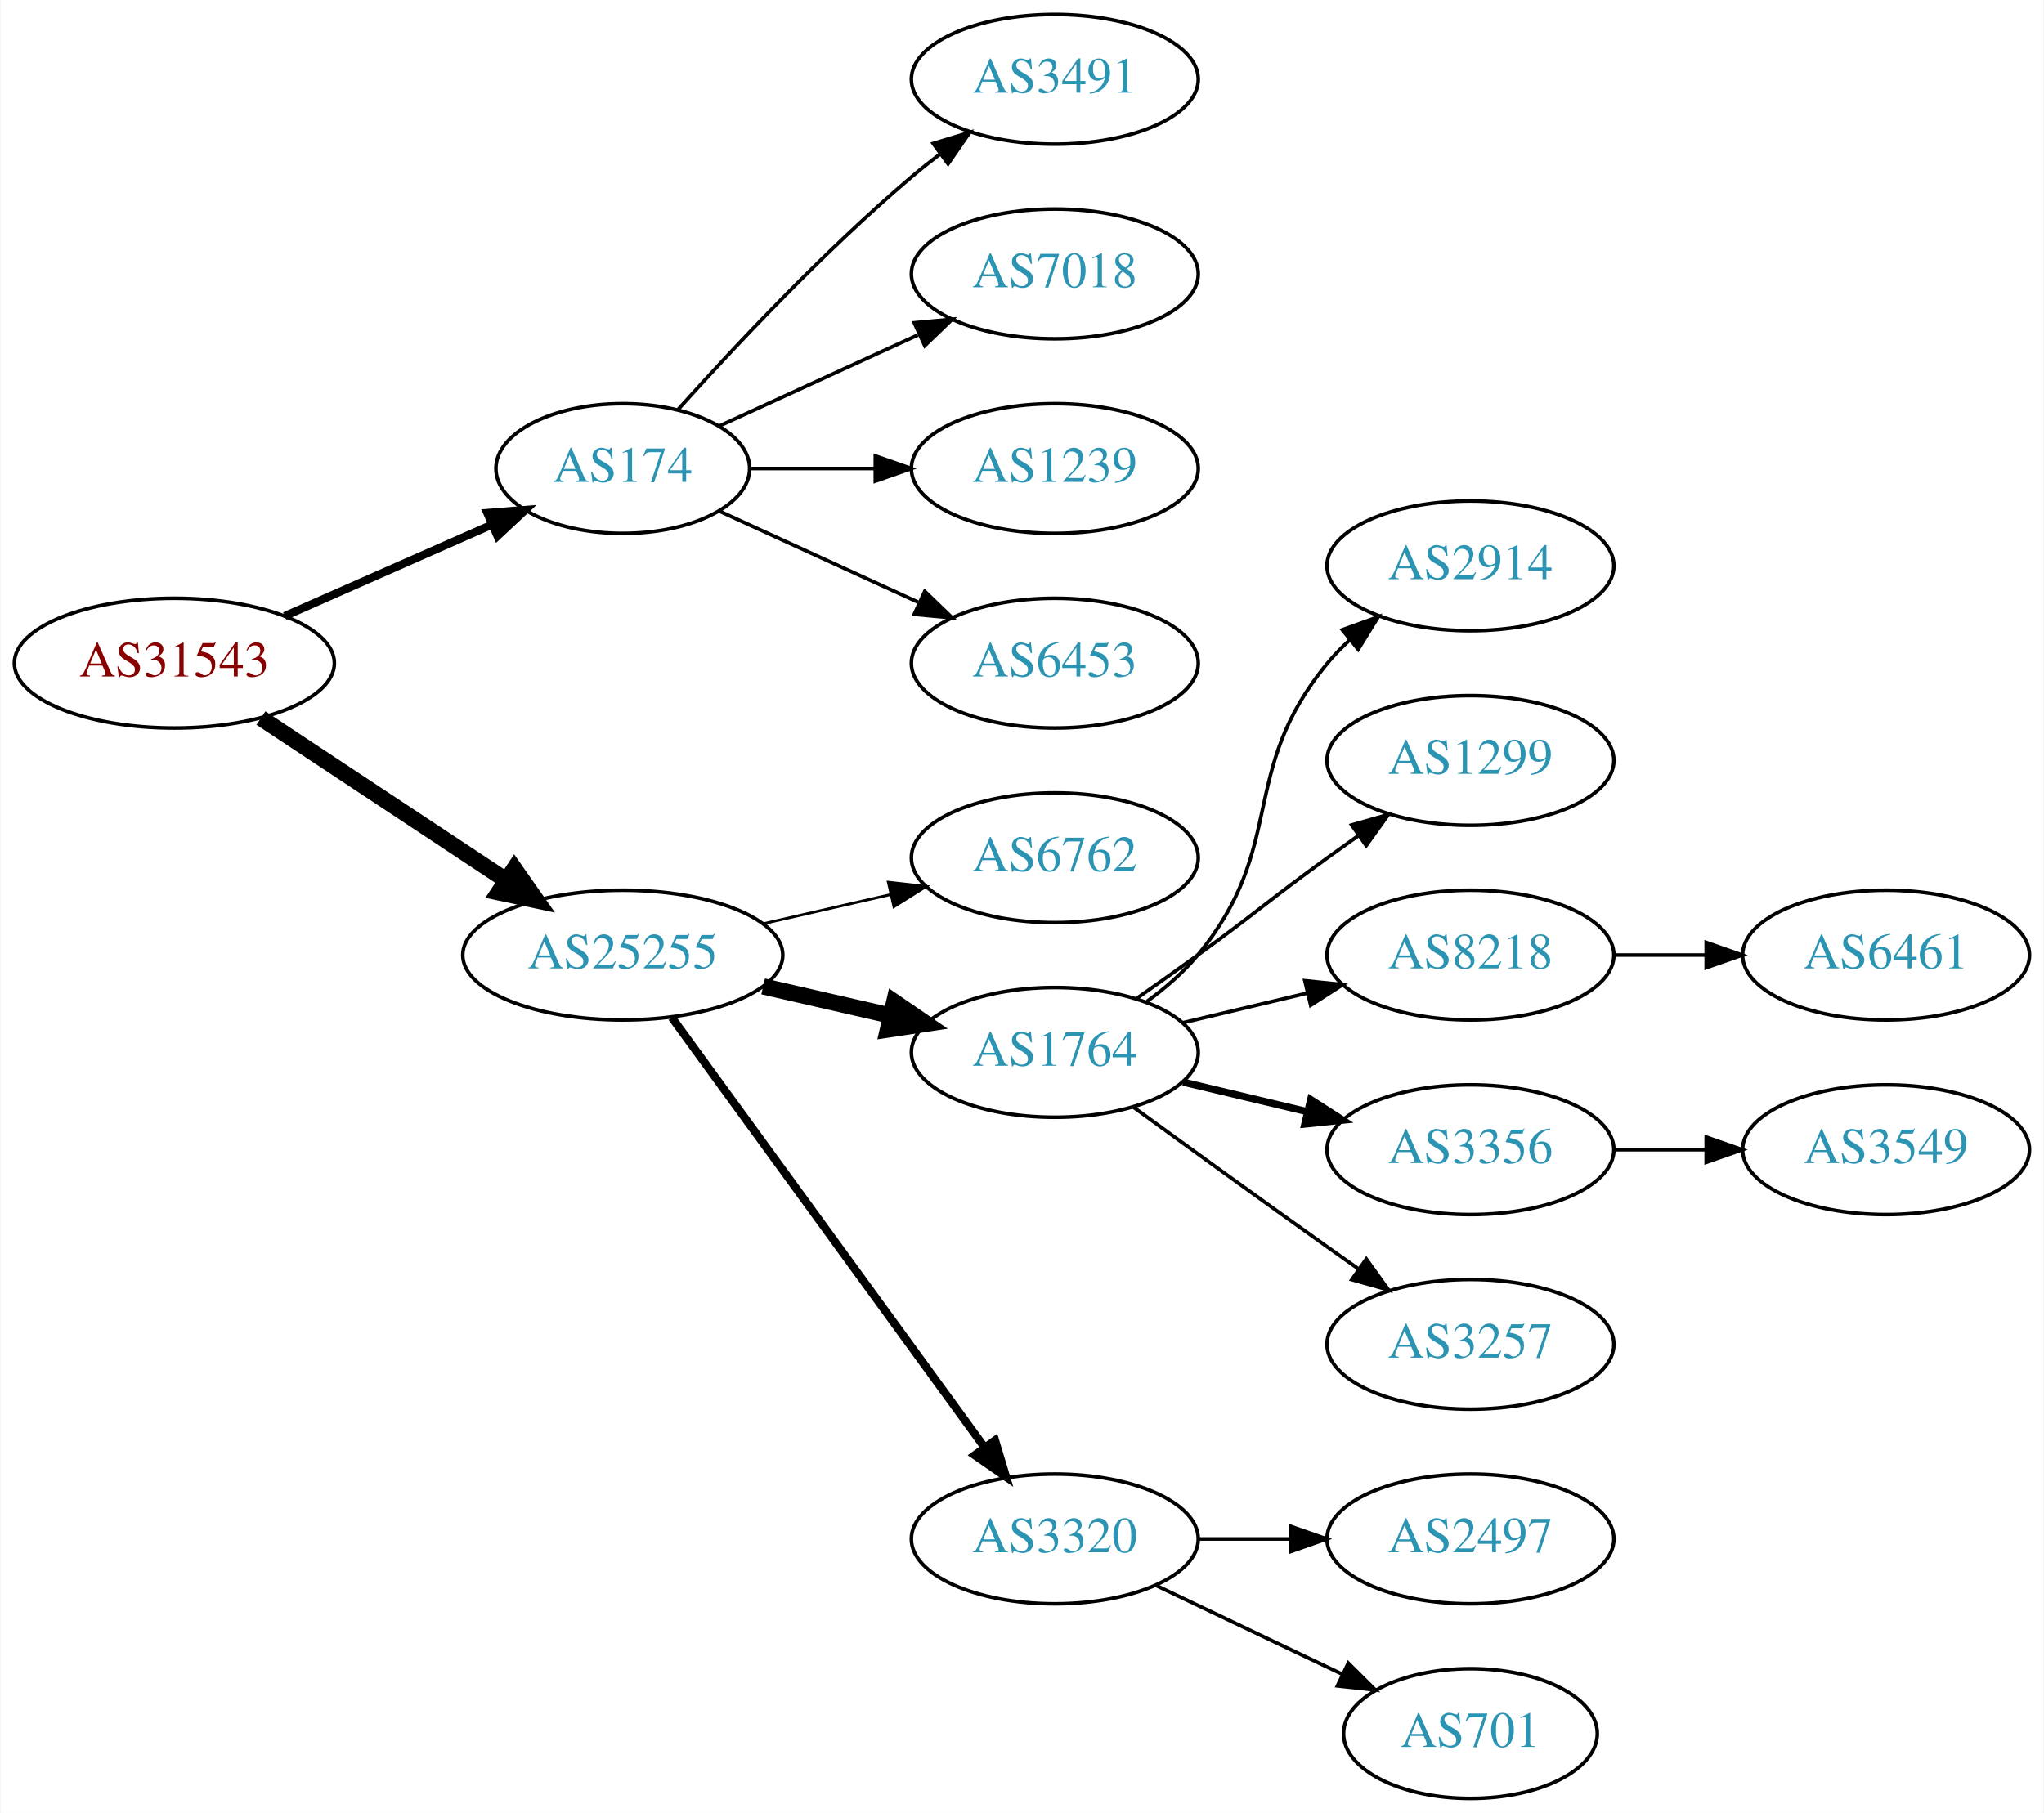
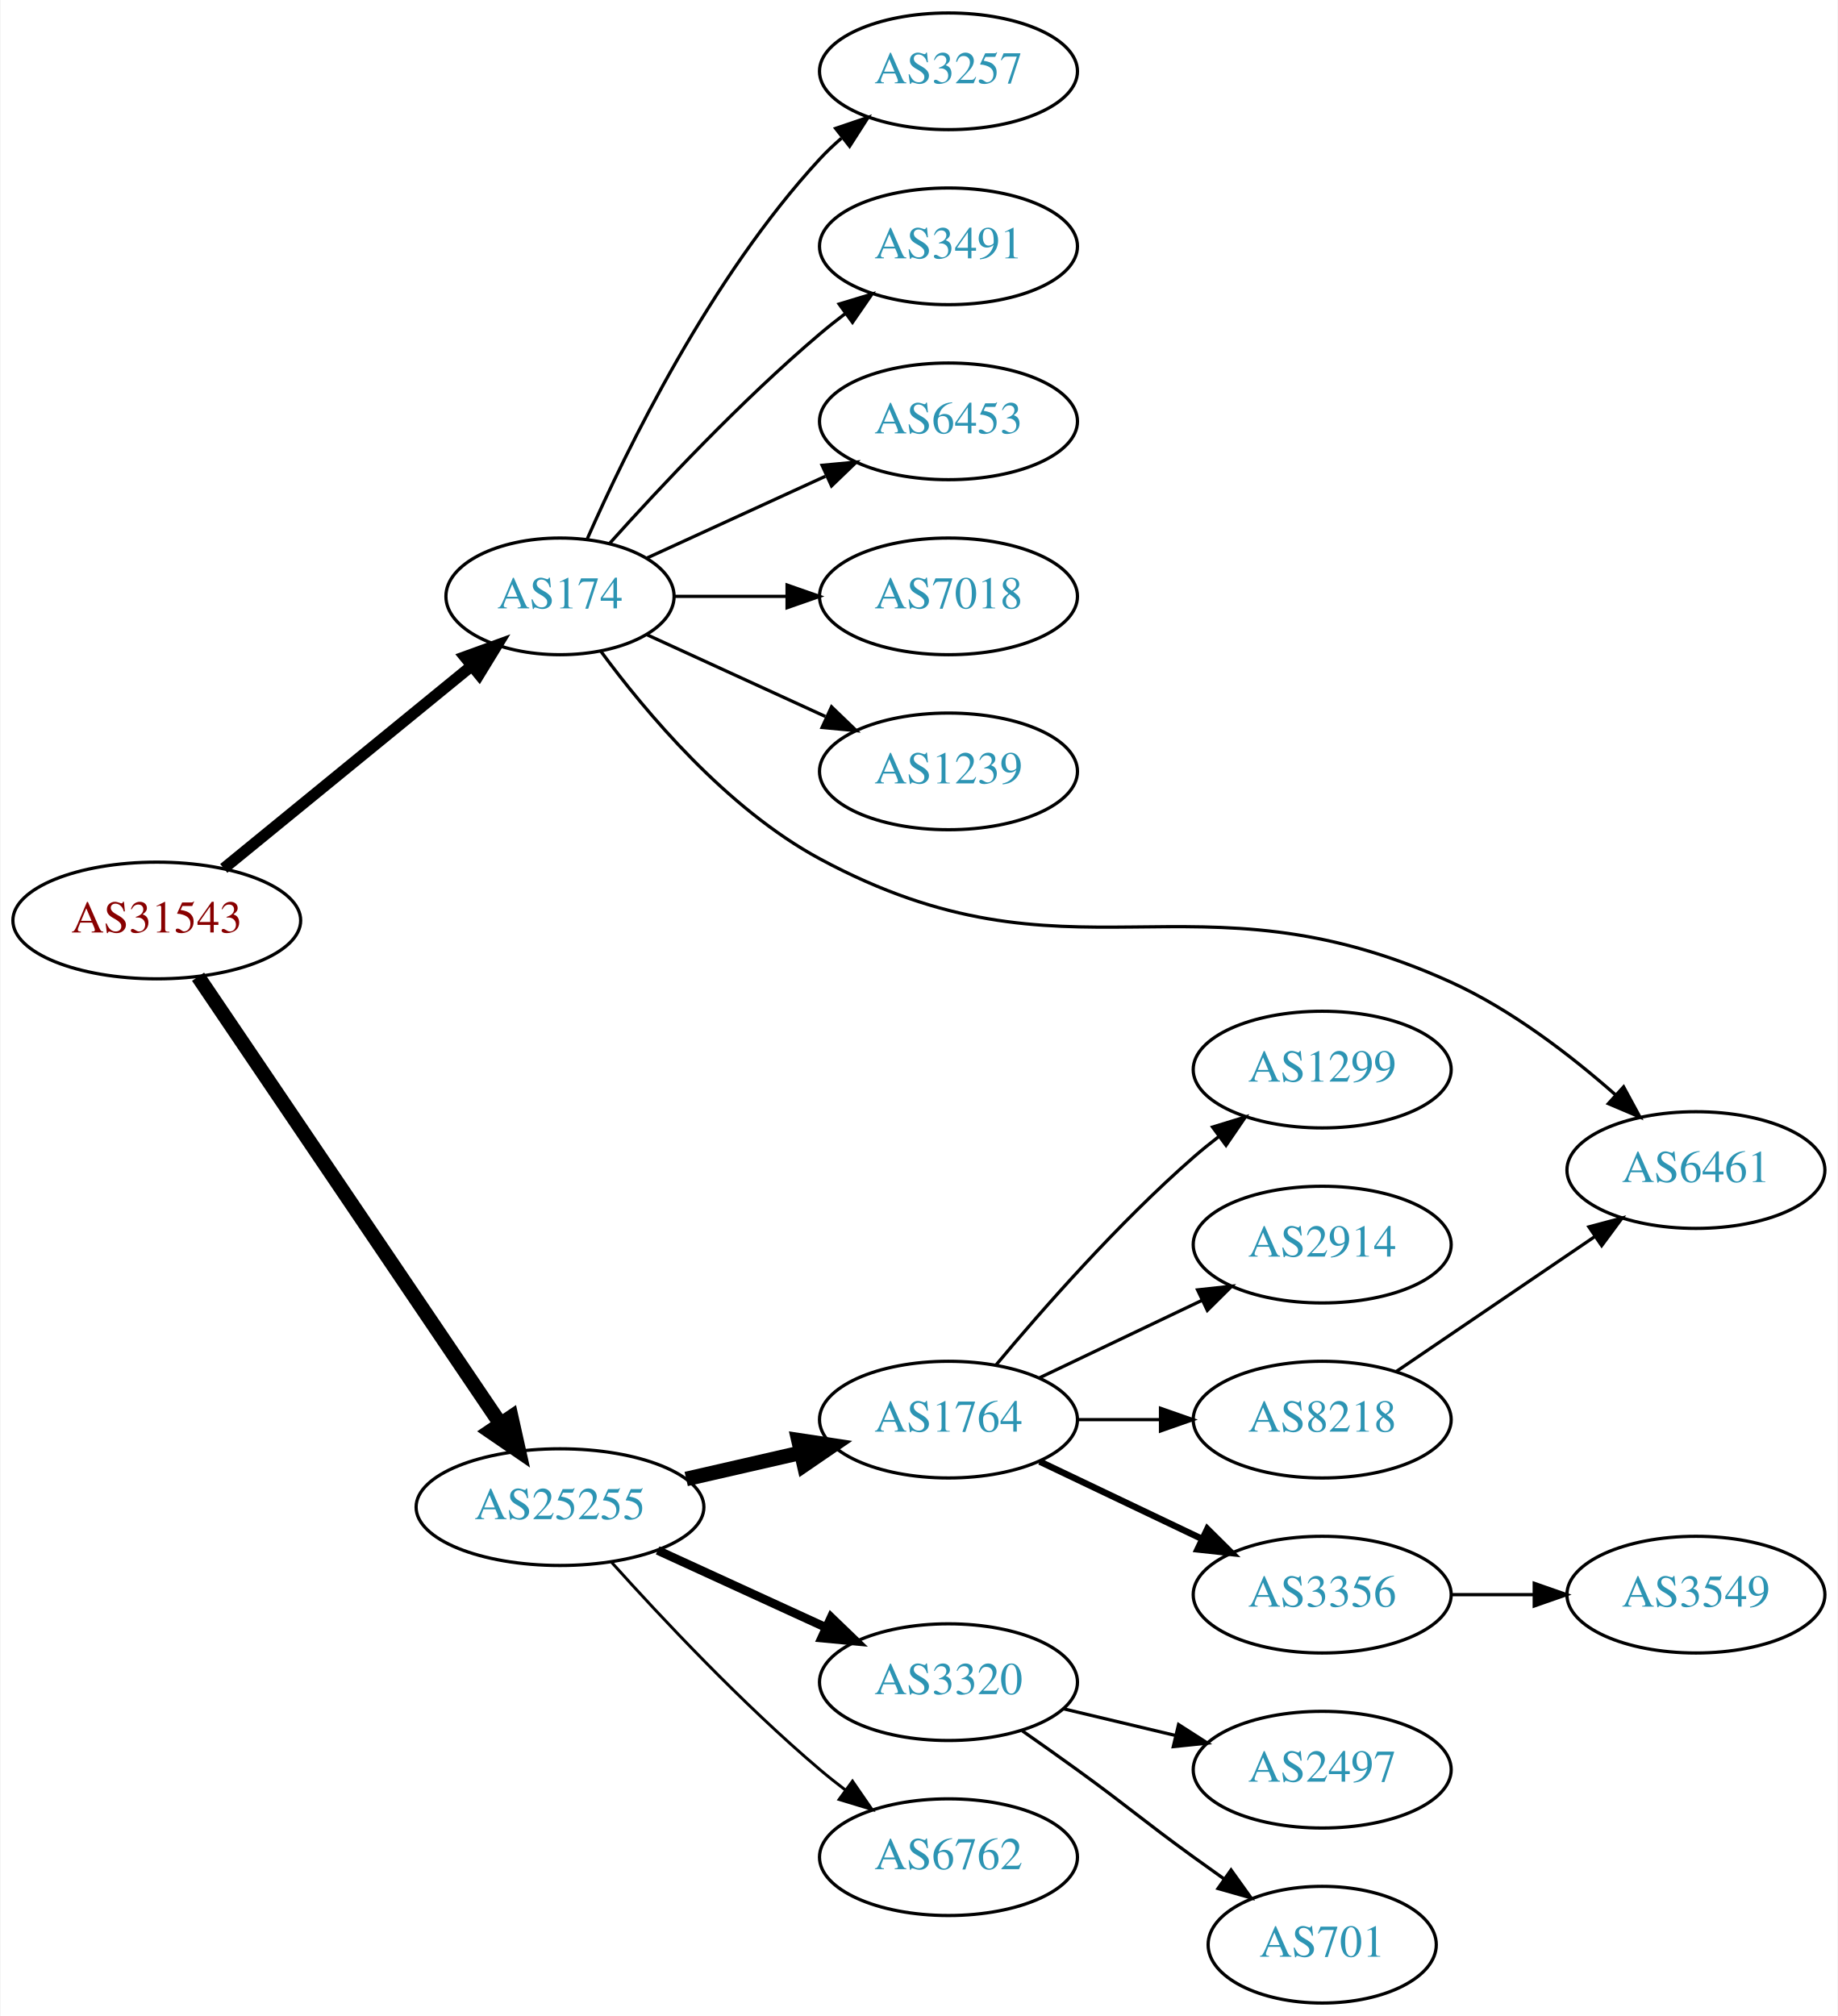
- <svg xmlns="http://www.w3.org/2000/svg" xmlns:xlink="http://www.w3.org/1999/xlink" width="567pt" height="503pt" viewBox="0.00 0.00 566.66 503.00">
-   <g id="graph0" class="graph" transform="scale(1 1) rotate(0) translate(4 499)">
-     <polygon fill="white" stroke="none" points="-4,4 -4,-499 562.663,-499 562.663,4 -4,4" />
+ <svg xmlns="http://www.w3.org/2000/svg" xmlns:xlink="http://www.w3.org/1999/xlink" width="567pt" height="622pt" viewBox="0.00 0.00 566.66 622.00">
+   <g id="graph0" class="graph" transform="scale(1 1) rotate(0) translate(4 618)">
+     <polygon fill="white" stroke="none" points="-4,4 -4,-618 562.663,-618 562.663,4 -4,4" />
    <g id="node1" class="node">
      <g id="a_node1">
        <a xlink:href="/asn/31543" xlink:title="AS31543 ~ myNET gmbh [AT]">
-           <ellipse fill="#ffffff" stroke="black" cx="44.196" cy="-315" rx="44.393" ry="18" />
-           <text text-anchor="middle" x="44.196" y="-311.3" font-family="Times,serif" font-size="14.00" fill="#880000">AS31543</text>
+           <ellipse fill="#ffffff" stroke="black" cx="44.196" cy="-334" rx="44.393" ry="18" />
+           <text text-anchor="middle" x="44.196" y="-330.3" font-family="Times,serif" font-size="14.00" fill="#880000">AS31543</text>
        </a>
      </g>
    </g>
    <g id="node2" class="node">
      <g id="a_node2">
        <a xlink:href="/asn/174" xlink:title="AS174 ~ Cogent Communications [US]">
-           <ellipse fill="#ffffff" stroke="black" cx="168.588" cy="-369" rx="35.194" ry="18" />
-           <text text-anchor="middle" x="168.588" y="-365.3" font-family="Times,serif" font-size="14.00" fill="#2c94b3">AS174</text>
+           <ellipse fill="#ffffff" stroke="black" cx="168.588" cy="-434" rx="35.194" ry="18" />
+           <text text-anchor="middle" x="168.588" y="-430.3" font-family="Times,serif" font-size="14.00" fill="#2c94b3">AS174</text>
        </a>
      </g>
    </g>
    <g id="edge1" class="edge">
-       <path fill="none" stroke="black" stroke-width="2.25" d="M74.824,-328.072C92.095,-335.692 113.985,-345.35 132.164,-353.371" />
-       <polygon fill="black" stroke="black" stroke-width="2.25" points="130.995,-356.68 141.557,-357.515 133.821,-350.276 130.995,-356.68" />
+       <path fill="none" stroke="black" stroke-width="3.5" d="M64.861,-350.067C85.563,-366.982 118.273,-393.707 141.207,-412.445" />
+       <polygon fill="black" stroke="black" stroke-width="3.5" points="139.215,-415.338 149.174,-418.955 143.644,-409.917 139.215,-415.338" />
    </g>
    <g id="node3" class="node">
      <g id="a_node3">
        <a xlink:href="/asn/25255" xlink:title="AS25255 ~ ==&gt; TELE2 AUSTRIA &lt;== [AT]">
-           <ellipse fill="#ffffff" stroke="black" cx="168.588" cy="-234" rx="44.393" ry="18" />
-           <text text-anchor="middle" x="168.588" y="-230.3" font-family="Times,serif" font-size="14.00" fill="#2c94b3">AS25255</text>
+           <ellipse fill="#ffffff" stroke="black" cx="168.588" cy="-153" rx="44.393" ry="18" />
+           <text text-anchor="middle" x="168.588" y="-149.3" font-family="Times,serif" font-size="14.00" fill="#2c94b3">AS25255</text>
        </a>
      </g>
    </g>
    <g id="edge2" class="edge">
-       <path fill="none" stroke="black" stroke-width="4.5" d="M68.217,-299.765C87.449,-287.037 115.056,-268.766 136.294,-254.711" />
-       <polygon fill="black" stroke="black" stroke-width="4.5" points="138.504,-257.97 144.67,-249.167 134.158,-251.403 138.504,-257.97" />
+       <path fill="none" stroke="black" stroke-width="4.5" d="M56.932,-316.645C78.589,-284.616 124.934,-216.079 150.233,-178.666" />
+       <polygon fill="black" stroke="black" stroke-width="4.5" points="153.548,-180.792 155.888,-170.302 147.025,-176.381 153.548,-180.792" />
    </g>
    <g id="node4" class="node">
      <g id="a_node4">
-         <a xlink:href="/asn/3491" xlink:title="AS3491 ~ PCCW Global, Inc. [US]">
-           <ellipse fill="#ffffff" stroke="black" cx="288.431" cy="-477" rx="39.794" ry="18" />
-           <text text-anchor="middle" x="288.431" y="-473.3" font-family="Times,serif" font-size="14.00" fill="#2c94b3">AS3491</text>
+         <a xlink:href="/asn/3257" xlink:title="AS3257 ~ GTT [DE]">
+           <ellipse fill="#ffffff" stroke="black" cx="288.431" cy="-596" rx="39.794" ry="18" />
+           <text text-anchor="middle" x="288.431" y="-592.3" font-family="Times,serif" font-size="14.00" fill="#2c94b3">AS3257</text>
        </a>
      </g>
    </g>
    <g id="edge3" class="edge">
-       <path fill="none" stroke="black" d="M183.95,-385.409C199.223,-402.432 224.482,-429.396 248.784,-450 251.281,-452.117 253.942,-454.232 256.653,-456.293" />
-       <polygon fill="black" stroke="black" points="254.69,-459.194 264.83,-462.266 258.819,-453.541 254.69,-459.194" />
+       <path fill="none" stroke="black" d="M177.004,-451.761C189.072,-479.183 215.044,-532.473 248.784,-569 250.815,-571.198 253.054,-573.319 255.4,-575.34" />
+       <polygon fill="black" stroke="black" points="253.612,-578.386 263.644,-581.794 257.927,-572.874 253.612,-578.386" />
    </g>
    <g id="node5" class="node">
      <g id="a_node5">
-         <a xlink:href="/asn/7018" xlink:title="AS7018 ~ AT&amp;T Services, Inc. [US]">
-           <ellipse fill="#ffffff" stroke="black" cx="288.431" cy="-423" rx="39.794" ry="18" />
-           <text text-anchor="middle" x="288.431" y="-419.3" font-family="Times,serif" font-size="14.00" fill="#2c94b3">AS7018</text>
+         <a xlink:href="/asn/3491" xlink:title="AS3491 ~ PCCW Global, Inc. [US]">
+           <ellipse fill="#ffffff" stroke="black" cx="288.431" cy="-542" rx="39.794" ry="18" />
+           <text text-anchor="middle" x="288.431" y="-538.3" font-family="Times,serif" font-size="14.00" fill="#2c94b3">AS3491</text>
        </a>
      </g>
    </g>
    <g id="edge4" class="edge">
-       <path fill="none" stroke="black" d="M195.449,-380.851C211.57,-388.238 232.572,-397.862 250.438,-406.048" />
-       <polygon fill="black" stroke="black" points="249.44,-409.441 259.989,-410.425 252.356,-403.077 249.44,-409.441" />
+       <path fill="none" stroke="black" d="M183.95,-450.409C199.223,-467.432 224.482,-494.396 248.784,-515 251.281,-517.117 253.942,-519.232 256.653,-521.293" />
+       <polygon fill="black" stroke="black" points="254.69,-524.194 264.83,-527.266 258.819,-518.541 254.69,-524.194" />
    </g>
    <g id="node6" class="node">
      <g id="a_node6">
-         <a xlink:href="/asn/1239" xlink:title="AS1239 ~ Sprint [US]">
-           <ellipse fill="#ffffff" stroke="black" cx="288.431" cy="-369" rx="39.794" ry="18" />
-           <text text-anchor="middle" x="288.431" y="-365.3" font-family="Times,serif" font-size="14.00" fill="#2c94b3">AS1239</text>
+         <a xlink:href="/asn/6453" xlink:title="AS6453 ~ TATA COMMUNICATIONS (AMERICA) INC [US]">
+           <ellipse fill="#ffffff" stroke="black" cx="288.431" cy="-488" rx="39.794" ry="18" />
+           <text text-anchor="middle" x="288.431" y="-484.3" font-family="Times,serif" font-size="14.00" fill="#2c94b3">AS6453</text>
        </a>
      </g>
    </g>
    <g id="edge5" class="edge">
-       <path fill="none" stroke="black" d="M203.99,-369C214.814,-369 226.982,-369 238.608,-369" />
-       <polygon fill="black" stroke="black" points="238.639,-372.5 248.639,-369 238.639,-365.5 238.639,-372.5" />
+       <path fill="none" stroke="black" d="M195.449,-445.851C211.57,-453.238 232.572,-462.862 250.438,-471.048" />
+       <polygon fill="black" stroke="black" points="249.44,-474.441 259.989,-475.425 252.356,-468.077 249.44,-474.441" />
    </g>
    <g id="node7" class="node">
      <g id="a_node7">
-         <a xlink:href="/asn/6453" xlink:title="AS6453 ~ TATA COMMUNICATIONS (AMERICA) INC [US]">
-           <ellipse fill="#ffffff" stroke="black" cx="288.431" cy="-315" rx="39.794" ry="18" />
-           <text text-anchor="middle" x="288.431" y="-311.3" font-family="Times,serif" font-size="14.00" fill="#2c94b3">AS6453</text>
+         <a xlink:href="/asn/7018" xlink:title="AS7018 ~ AT&amp;T Services, Inc. [US]">
+           <ellipse fill="#ffffff" stroke="black" cx="288.431" cy="-434" rx="39.794" ry="18" />
+           <text text-anchor="middle" x="288.431" y="-430.3" font-family="Times,serif" font-size="14.00" fill="#2c94b3">AS7018</text>
        </a>
      </g>
    </g>
    <g id="edge6" class="edge">
-       <path fill="none" stroke="black" d="M195.449,-357.149C211.57,-349.762 232.572,-340.138 250.438,-331.952" />
-       <polygon fill="black" stroke="black" points="252.356,-334.923 259.989,-327.575 249.44,-328.559 252.356,-334.923" />
+       <path fill="none" stroke="black" d="M203.99,-434C214.814,-434 226.982,-434 238.608,-434" />
+       <polygon fill="black" stroke="black" points="238.639,-437.5 248.639,-434 238.639,-430.5 238.639,-437.5" />
    </g>
    <g id="node8" class="node">
      <g id="a_node8">
-         <a xlink:href="/asn/6762" xlink:title="AS6762 ~ TELECOM ITALIA SPARKLE S.p.A. [IT]">
-           <ellipse fill="#ffffff" stroke="black" cx="288.431" cy="-261" rx="39.794" ry="18" />
-           <text text-anchor="middle" x="288.431" y="-257.3" font-family="Times,serif" font-size="14.00" fill="#2c94b3">AS6762</text>
+         <a xlink:href="/asn/1239" xlink:title="AS1239 ~ Sprint [US]">
+           <ellipse fill="#ffffff" stroke="black" cx="288.431" cy="-380" rx="39.794" ry="18" />
+           <text text-anchor="middle" x="288.431" y="-376.3" font-family="Times,serif" font-size="14.00" fill="#2c94b3">AS1239</text>
        </a>
      </g>
    </g>
    <g id="edge7" class="edge">
-       <path fill="none" stroke="black" stroke-width="0.75" d="M207.523,-242.692C218.764,-245.267 231.176,-248.111 242.799,-250.774" />
-       <polygon fill="black" stroke="black" stroke-width="0.75" points="242.232,-254.235 252.761,-253.057 243.795,-247.412 242.232,-254.235" />
+       <path fill="none" stroke="black" d="M195.449,-422.149C211.57,-414.762 232.572,-405.138 250.438,-396.952" />
+       <polygon fill="black" stroke="black" points="252.356,-399.923 259.989,-392.575 249.44,-393.559 252.356,-399.923" />
    </g>
    <g id="node9" class="node">
      <g id="a_node9">
-         <a xlink:href="/asn/1764" xlink:title="AS1764 ~ NEXTLAYER-AS [AT]">
-           <ellipse fill="#ffffff" stroke="black" cx="288.431" cy="-207" rx="39.794" ry="18" />
-           <text text-anchor="middle" x="288.431" y="-203.3" font-family="Times,serif" font-size="14.00" fill="#2c94b3">AS1764</text>
+         <a xlink:href="/asn/6461" xlink:title="AS6461 ~ Zayo Bandwidth [US]">
+           <ellipse fill="#ffffff" stroke="black" cx="519.017" cy="-257" rx="39.794" ry="18" />
+           <text text-anchor="middle" x="519.017" y="-253.3" font-family="Times,serif" font-size="14.00" fill="#2c94b3">AS6461</text>
        </a>
      </g>
    </g>
    <g id="edge8" class="edge">
-       <path fill="none" stroke="black" stroke-width="4.5" d="M207.523,-225.308C218.764,-222.733 231.176,-219.889 242.799,-217.226" />
-       <polygon fill="black" stroke="black" stroke-width="4.5" points="243.893,-221.015 252.761,-214.943 242.134,-213.339 243.893,-221.015" />
+       <path fill="none" stroke="black" d="M181.168,-417.092C194.984,-398.313 219.879,-368.595 248.784,-353 326.334,-311.161 363.155,-351.469 443.37,-315 462.104,-306.483 480.394,-292.395 494.181,-280.236" />
+       <polygon fill="black" stroke="black" points="496.703,-282.673 501.748,-273.357 491.994,-277.494 496.703,-282.673" />
    </g>
    <g id="node10" class="node">
      <g id="a_node10">
-         <a xlink:href="/asn/3320" xlink:title="AS3320 ~ DTAG [DE]">
-           <ellipse fill="#ffffff" stroke="black" cx="288.431" cy="-72" rx="39.794" ry="18" />
-           <text text-anchor="middle" x="288.431" y="-68.3" font-family="Times,serif" font-size="14.00" fill="#2c94b3">AS3320</text>
+         <a xlink:href="/asn/1764" xlink:title="AS1764 ~ NEXTLAYER-AS [AT]">
+           <ellipse fill="#ffffff" stroke="black" cx="288.431" cy="-180" rx="39.794" ry="18" />
+           <text text-anchor="middle" x="288.431" y="-176.3" font-family="Times,serif" font-size="14.00" fill="#2c94b3">AS1764</text>
        </a>
      </g>
    </g>
    <g id="edge9" class="edge">
-       <path fill="none" stroke="black" stroke-width="2.25" d="M182.199,-216.663C203.02,-188.04 244.683,-130.767 268.871,-97.514" />
-       <polygon fill="black" stroke="black" stroke-width="2.25" points="271.858,-99.358 274.91,-89.212 266.197,-95.24 271.858,-99.358" />
+       <path fill="none" stroke="black" stroke-width="4.5" d="M207.523,-161.692C218.764,-164.267 231.176,-167.111 242.799,-169.774" />
+       <polygon fill="black" stroke="black" stroke-width="4.5" points="242.134,-173.661 252.761,-172.057 243.893,-165.985 242.134,-173.661" />
    </g>
    <g id="node11" class="node">
      <g id="a_node11">
-         <a xlink:href="/asn/2914" xlink:title="AS2914 ~ NTT America, Inc. [US]">
-           <ellipse fill="#ffffff" stroke="black" cx="403.724" cy="-342" rx="39.794" ry="18" />
-           <text text-anchor="middle" x="403.724" y="-338.3" font-family="Times,serif" font-size="14.00" fill="#2c94b3">AS2914</text>
+         <a xlink:href="/asn/3320" xlink:title="AS3320 ~ DTAG [DE]">
+           <ellipse fill="#ffffff" stroke="black" cx="288.431" cy="-99" rx="39.794" ry="18" />
+           <text text-anchor="middle" x="288.431" y="-95.3" font-family="Times,serif" font-size="14.00" fill="#2c94b3">AS3320</text>
        </a>
      </g>
    </g>
    <g id="edge10" class="edge">
-       <path fill="none" stroke="black" d="M314.012,-221.156C319.106,-224.872 324.12,-229.201 328.077,-234 353.142,-264.394 339.013,-284.606 364.077,-315 365.932,-317.25 368.02,-319.396 370.238,-321.424" />
-       <polygon fill="black" stroke="black" points="368.174,-324.256 378.143,-327.844 372.587,-318.823 368.174,-324.256" />
+       <path fill="none" stroke="black" stroke-width="2.7" d="M198.718,-139.652C214.329,-132.498 233.727,-123.609 250.399,-115.97" />
+       <polygon fill="black" stroke="black" stroke-width="2.7" points="252.218,-118.986 259.851,-111.638 249.302,-112.622 252.218,-118.986" />
    </g>
    <g id="node12" class="node">
      <g id="a_node12">
+         <a xlink:href="/asn/6762" xlink:title="AS6762 ~ TELECOM ITALIA SPARKLE S.p.A. [IT]">
+           <ellipse fill="#ffffff" stroke="black" cx="288.431" cy="-45" rx="39.794" ry="18" />
+           <text text-anchor="middle" x="288.431" y="-41.3" font-family="Times,serif" font-size="14.00" fill="#2c94b3">AS6762</text>
+         </a>
+       </g>
+     </g>
+     <g id="edge11" class="edge">
+       <path fill="none" stroke="black" stroke-width="0.9" d="M184.521,-135.956C199.847,-118.903 224.782,-92.35 248.784,-72 251.281,-69.883 253.942,-67.768 256.653,-65.707" />
+       <polygon fill="black" stroke="black" stroke-width="0.9" points="258.819,-68.459 264.83,-59.734 254.69,-62.806 258.819,-68.459" />
+     </g>
+     <g id="node13" class="node">
+       <g id="a_node13">
        <a xlink:href="/asn/1299" xlink:title="AS1299 ~ Telia Carrier [EU]">
          <ellipse fill="#ffffff" stroke="black" cx="403.724" cy="-288" rx="39.794" ry="18" />
          <text text-anchor="middle" x="403.724" y="-284.3" font-family="Times,serif" font-size="14.00" fill="#2c94b3">AS1299</text>
        </a>
      </g>
    </g>
-     <g id="edge11" class="edge">
-       <path fill="none" stroke="black" d="M311.188,-222.009C316.722,-225.879 322.641,-230.064 328.077,-234 344.277,-245.729 347.877,-249.271 364.077,-261 366.88,-263.029 369.812,-265.125 372.752,-267.21" />
-       <polygon fill="black" stroke="black" points="370.775,-270.097 380.967,-272.991 374.803,-264.373 370.775,-270.097" />
-     </g>
-     <g id="node13" class="node">
-       <g id="a_node13">
-         <a xlink:href="/asn/8218" xlink:title="AS8218 ~ legacy Neotelecoms [FR]">
-           <ellipse fill="#ffffff" stroke="black" cx="403.724" cy="-234" rx="39.794" ry="18" />
-           <text text-anchor="middle" x="403.724" y="-230.3" font-family="Times,serif" font-size="14.00" fill="#2c94b3">AS8218</text>
-         </a>
-       </g>
-     </g>
    <g id="edge12" class="edge">
-       <path fill="none" stroke="black" d="M324.038,-215.248C334.909,-217.838 347.064,-220.735 358.506,-223.462" />
-       <polygon fill="black" stroke="black" points="357.789,-226.889 368.328,-225.803 359.412,-220.08 357.789,-226.889" />
+       <path fill="none" stroke="black" d="M303.061,-196.817C317.343,-213.929 340.89,-240.745 364.077,-261 366.543,-263.154 369.182,-265.294 371.879,-267.372" />
+       <polygon fill="black" stroke="black" points="369.904,-270.264 380.033,-273.37 374.052,-264.625 369.904,-270.264" />
    </g>
    <g id="node14" class="node">
      <g id="a_node14">
-         <a xlink:href="/asn/3356" xlink:title="AS3356 ~ Level 3 Parent, LLC [US]">
-           <ellipse fill="#ffffff" stroke="black" cx="403.724" cy="-180" rx="39.794" ry="18" />
-           <text text-anchor="middle" x="403.724" y="-176.3" font-family="Times,serif" font-size="14.00" fill="#2c94b3">AS3356</text>
+         <a xlink:href="/asn/2914" xlink:title="AS2914 ~ NTT America, Inc. [US]">
+           <ellipse fill="#ffffff" stroke="black" cx="403.724" cy="-234" rx="39.794" ry="18" />
+           <text text-anchor="middle" x="403.724" y="-230.3" font-family="Times,serif" font-size="14.00" fill="#2c94b3">AS2914</text>
        </a>
      </g>
    </g>
    <g id="edge13" class="edge">
-       <path fill="none" stroke="black" stroke-width="2" d="M324.038,-198.752C334.909,-196.162 347.064,-193.265 358.506,-190.538" />
-       <polygon fill="black" stroke="black" stroke-width="2" points="359.412,-193.92 368.328,-188.197 357.789,-187.111 359.412,-193.92" />
+       <path fill="none" stroke="black" d="M316.567,-192.934C331.561,-200.081 350.382,-209.052 366.605,-216.785" />
+       <polygon fill="black" stroke="black" points="365.276,-220.028 375.809,-221.171 368.288,-213.709 365.276,-220.028" />
    </g>
    <g id="node15" class="node">
      <g id="a_node15">
-         <a xlink:href="/asn/3257" xlink:title="AS3257 ~ GTT [DE]">
+         <a xlink:href="/asn/8218" xlink:title="AS8218 ~ legacy Neotelecoms [FR]">
+           <ellipse fill="#ffffff" stroke="black" cx="403.724" cy="-180" rx="39.794" ry="18" />
+           <text text-anchor="middle" x="403.724" y="-176.3" font-family="Times,serif" font-size="14.00" fill="#2c94b3">AS8218</text>
+         </a>
+       </g>
+     </g>
+     <g id="edge14" class="edge">
+       <path fill="none" stroke="black" d="M328.103,-180C336.306,-180 345.07,-180 353.602,-180" />
+       <polygon fill="black" stroke="black" points="353.841,-183.5 363.841,-180 353.841,-176.5 353.841,-183.5" />
+     </g>
+     <g id="node16" class="node">
+       <g id="a_node16">
+         <a xlink:href="/asn/3356" xlink:title="AS3356 ~ Level 3 Parent, LLC [US]">
          <ellipse fill="#ffffff" stroke="black" cx="403.724" cy="-126" rx="39.794" ry="18" />
-           <text text-anchor="middle" x="403.724" y="-122.3" font-family="Times,serif" font-size="14.00" fill="#2c94b3">AS3257</text>
-         </a>
-       </g>
-     </g>
-     <g id="edge14" class="edge">
-       <path fill="none" stroke="black" d="M310.279,-191.778C325.213,-180.909 345.827,-165.975 364.077,-153 366.898,-150.995 369.841,-148.915 372.789,-146.841" />
-       <polygon fill="black" stroke="black" points="374.835,-149.681 381.013,-141.074 370.816,-143.95 374.835,-149.681" />
+           <text text-anchor="middle" x="403.724" y="-122.3" font-family="Times,serif" font-size="14.00" fill="#2c94b3">AS3356</text>
+         </a>
+       </g>
+     </g>
+     <g id="edge15" class="edge">
+       <path fill="none" stroke="black" stroke-width="2" d="M316.567,-167.066C331.561,-159.919 350.382,-150.948 366.605,-143.215" />
+       <polygon fill="black" stroke="black" stroke-width="2" points="368.288,-146.291 375.809,-138.829 365.276,-139.972 368.288,-146.291" />
    </g>
    <g id="node17" class="node">
      <g id="a_node17">
        <a xlink:href="/asn/2497" xlink:title="AS2497 ~ Internet Initiative Japan Inc. [JP]">
          <ellipse fill="#ffffff" stroke="black" cx="403.724" cy="-72" rx="39.794" ry="18" />
          <text text-anchor="middle" x="403.724" y="-68.3" font-family="Times,serif" font-size="14.00" fill="#2c94b3">AS2497</text>
        </a>
      </g>
    </g>
-     <g id="edge16" class="edge">
-       <path fill="none" stroke="black" d="M328.103,-72C336.306,-72 345.07,-72 353.602,-72" />
-       <polygon fill="black" stroke="black" points="353.841,-75.5 363.841,-72 353.841,-68.5 353.841,-75.5" />
+     <g id="edge17" class="edge">
+       <path fill="none" stroke="black" d="M324.038,-90.752C334.909,-88.162 347.064,-85.265 358.506,-82.538" />
+       <polygon fill="black" stroke="black" points="359.412,-85.92 368.328,-80.197 357.789,-79.111 359.412,-85.92" />
    </g>
    <g id="node18" class="node">
      <g id="a_node18">
        <a xlink:href="/asn/701" xlink:title="AS701 ~ UUNET [US]">
          <ellipse fill="#ffffff" stroke="black" cx="403.724" cy="-18" rx="35.194" ry="18" />
          <text text-anchor="middle" x="403.724" y="-14.3" font-family="Times,serif" font-size="14.00" fill="#2c94b3">AS701</text>
        </a>
      </g>
    </g>
-     <g id="edge17" class="edge">
-       <path fill="none" stroke="black" d="M316.567,-59.066C331.999,-51.71 351.485,-42.423 368.02,-34.541" />
-       <polygon fill="black" stroke="black" points="369.84,-37.551 377.361,-30.089 366.828,-31.232 369.84,-37.551" />
-     </g>
-     <g id="node16" class="node">
-       <g id="a_node16">
-         <a xlink:href="/asn/6461" xlink:title="AS6461 ~ Zayo Bandwidth [US]">
-           <ellipse fill="#ffffff" stroke="black" cx="519.017" cy="-234" rx="39.794" ry="18" />
-           <text text-anchor="middle" x="519.017" y="-230.3" font-family="Times,serif" font-size="14.00" fill="#2c94b3">AS6461</text>
-         </a>
-       </g>
-     </g>
-     <g id="edge15" class="edge">
-       <path fill="none" stroke="black" d="M443.396,-234C451.599,-234 460.363,-234 468.895,-234" />
-       <polygon fill="black" stroke="black" points="469.134,-237.5 479.134,-234 469.134,-230.5 469.134,-237.5" />
+     <g id="edge18" class="edge">
+       <path fill="none" stroke="black" d="M311.188,-83.991C316.722,-80.121 322.641,-75.936 328.077,-72 344.277,-60.271 347.877,-56.729 364.077,-45 367.106,-42.807 370.285,-40.537 373.463,-38.287" />
+       <polygon fill="black" stroke="black" points="375.606,-41.059 381.774,-32.445 371.58,-35.333 375.606,-41.059" />
+     </g>
+     <g id="edge16" class="edge">
+       <path fill="none" stroke="black" d="M426.568,-194.846C443.965,-206.67 468.513,-223.354 487.795,-236.46" />
+       <polygon fill="black" stroke="black" points="486.002,-239.473 496.24,-242.199 489.937,-233.683 486.002,-239.473" />
    </g>
    <g id="node19" class="node">
      <g id="a_node19">
        <a xlink:href="/asn/3549" xlink:title="AS3549 ~ Level 3 Parent, LLC [US]">
-           <ellipse fill="#ffffff" stroke="black" cx="519.017" cy="-180" rx="39.794" ry="18" />
-           <text text-anchor="middle" x="519.017" y="-176.3" font-family="Times,serif" font-size="14.00" fill="#2c94b3">AS3549</text>
-         </a>
-       </g>
-     </g>
-     <g id="edge18" class="edge">
-       <path fill="none" stroke="black" d="M443.396,-180C451.599,-180 460.363,-180 468.895,-180" />
-       <polygon fill="black" stroke="black" points="469.134,-183.5 479.134,-180 469.134,-176.5 469.134,-183.5" />
+           <ellipse fill="#ffffff" stroke="black" cx="519.017" cy="-126" rx="39.794" ry="18" />
+           <text text-anchor="middle" x="519.017" y="-122.3" font-family="Times,serif" font-size="14.00" fill="#2c94b3">AS3549</text>
+         </a>
+       </g>
+     </g>
+     <g id="edge19" class="edge">
+       <path fill="none" stroke="black" d="M443.396,-126C451.599,-126 460.363,-126 468.895,-126" />
+       <polygon fill="black" stroke="black" points="469.134,-129.5 479.134,-126 469.134,-122.5 469.134,-129.5" />
    </g>
  </g>
</svg>
